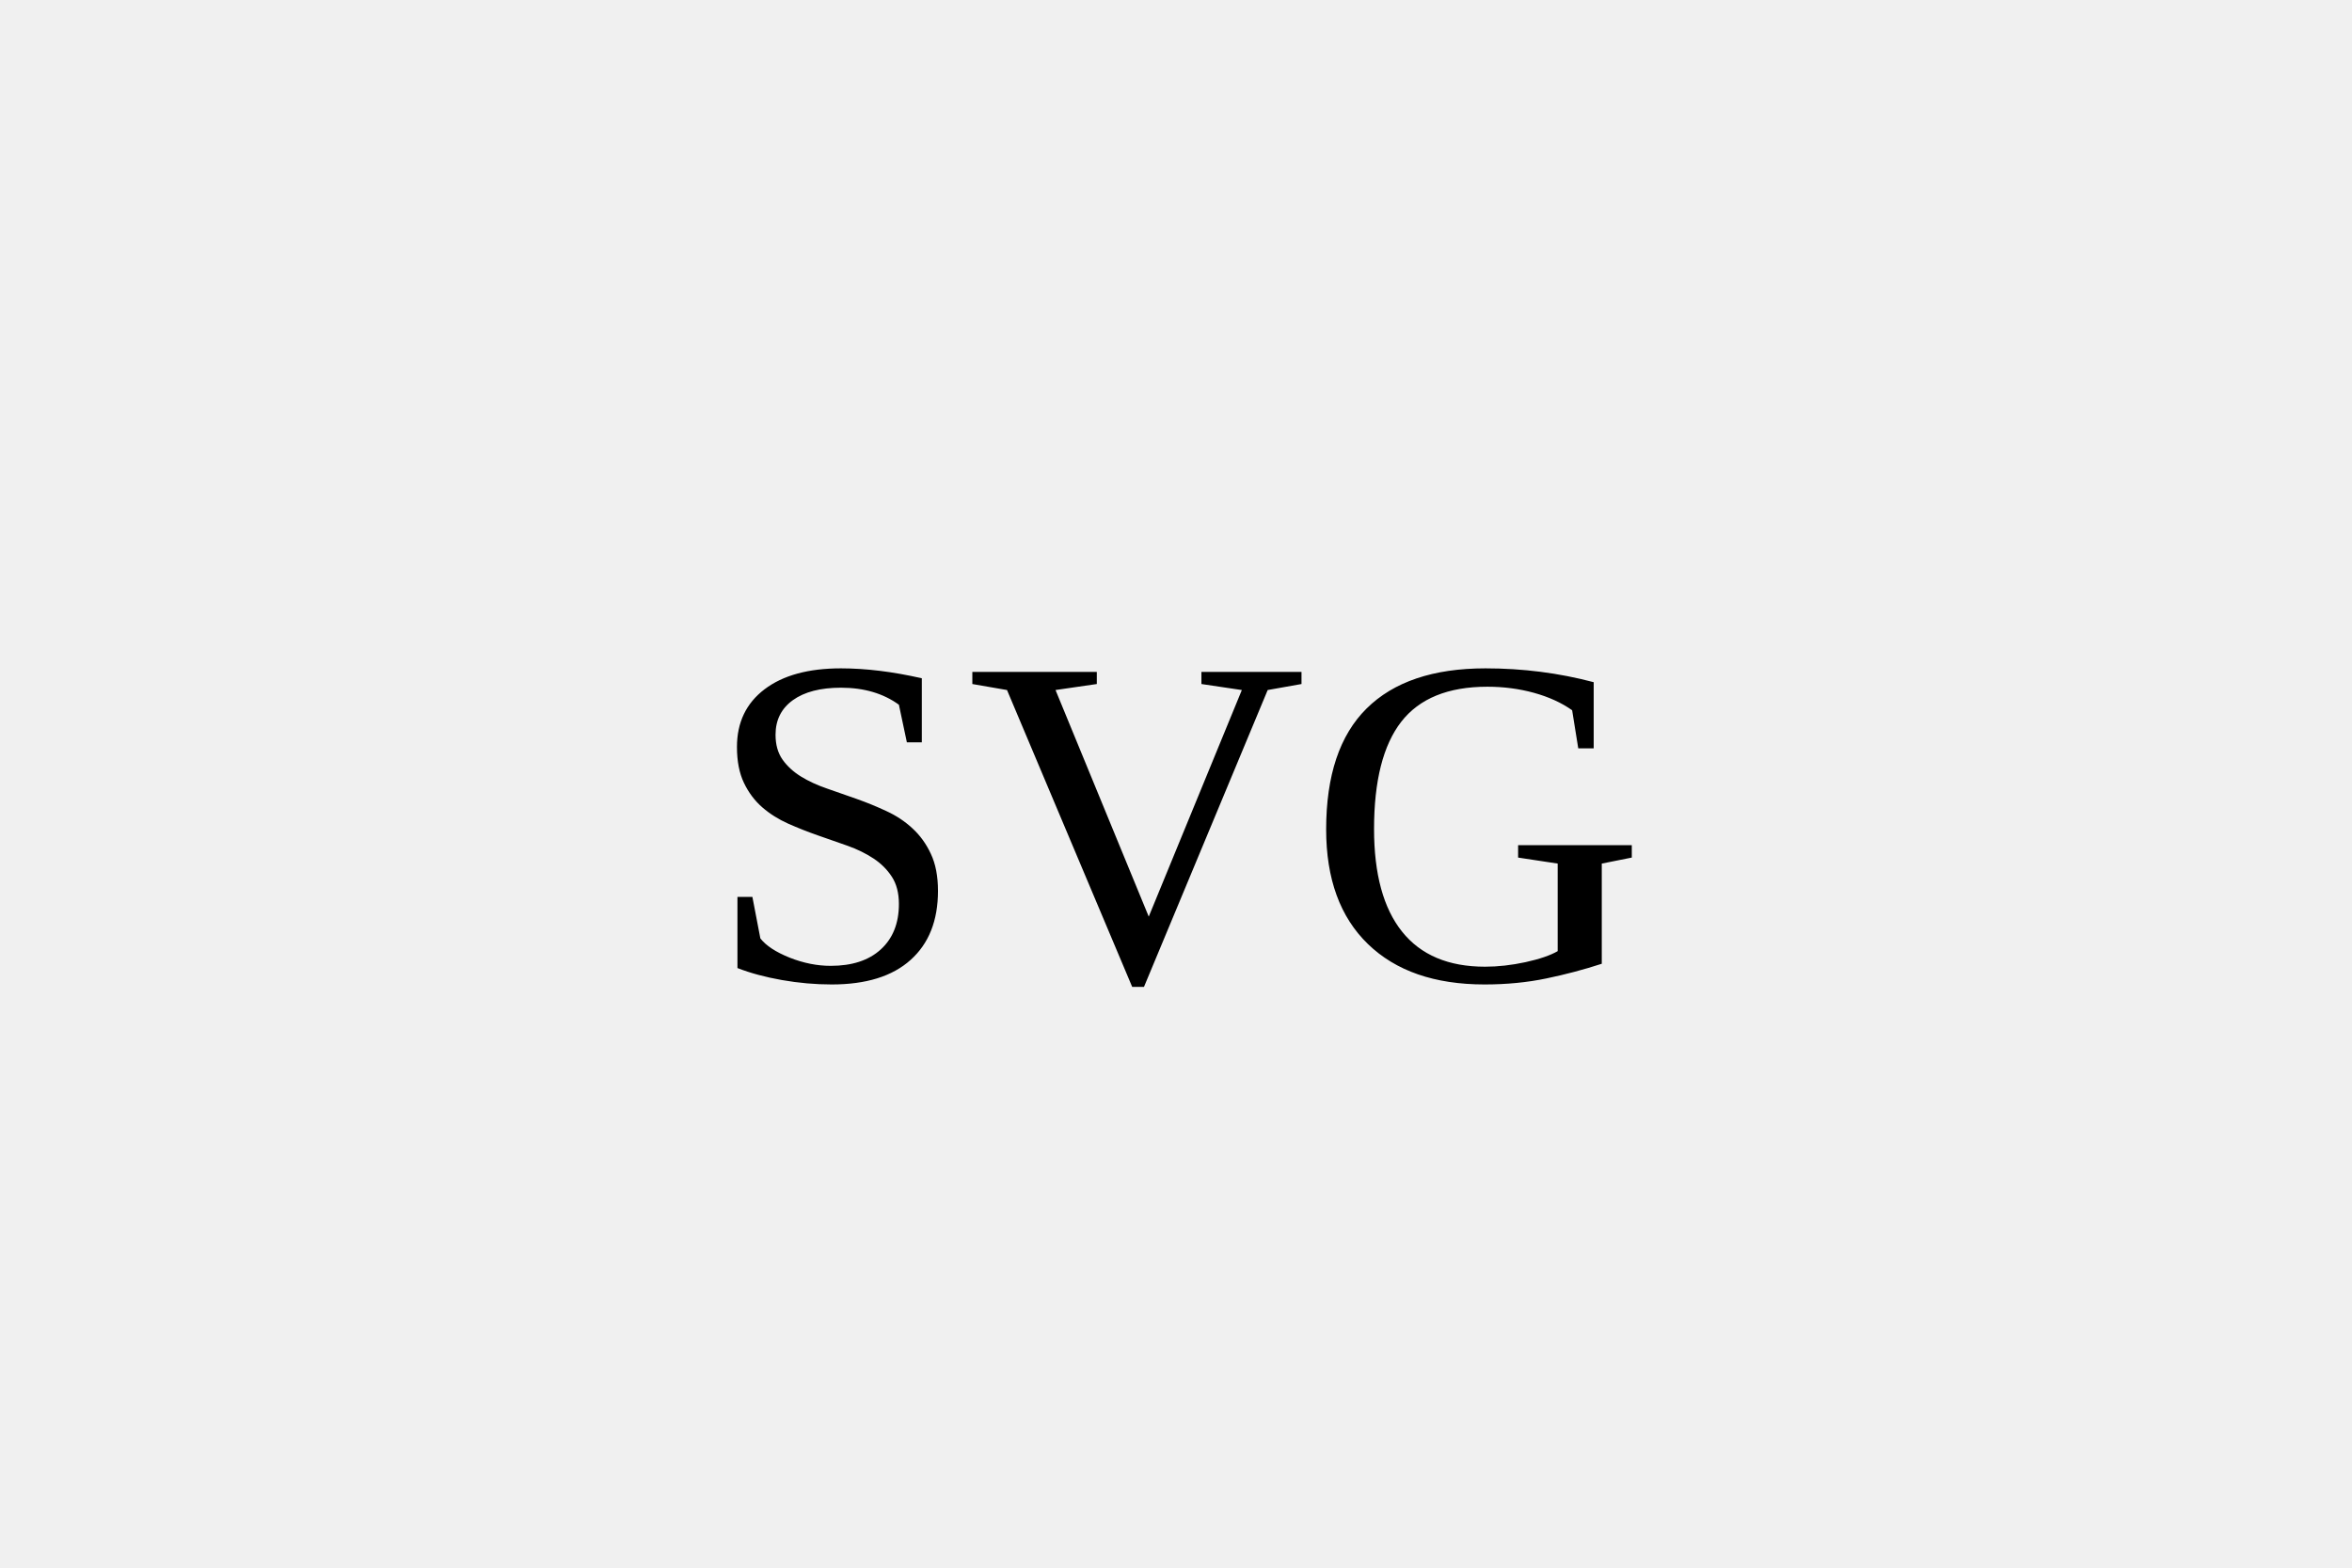
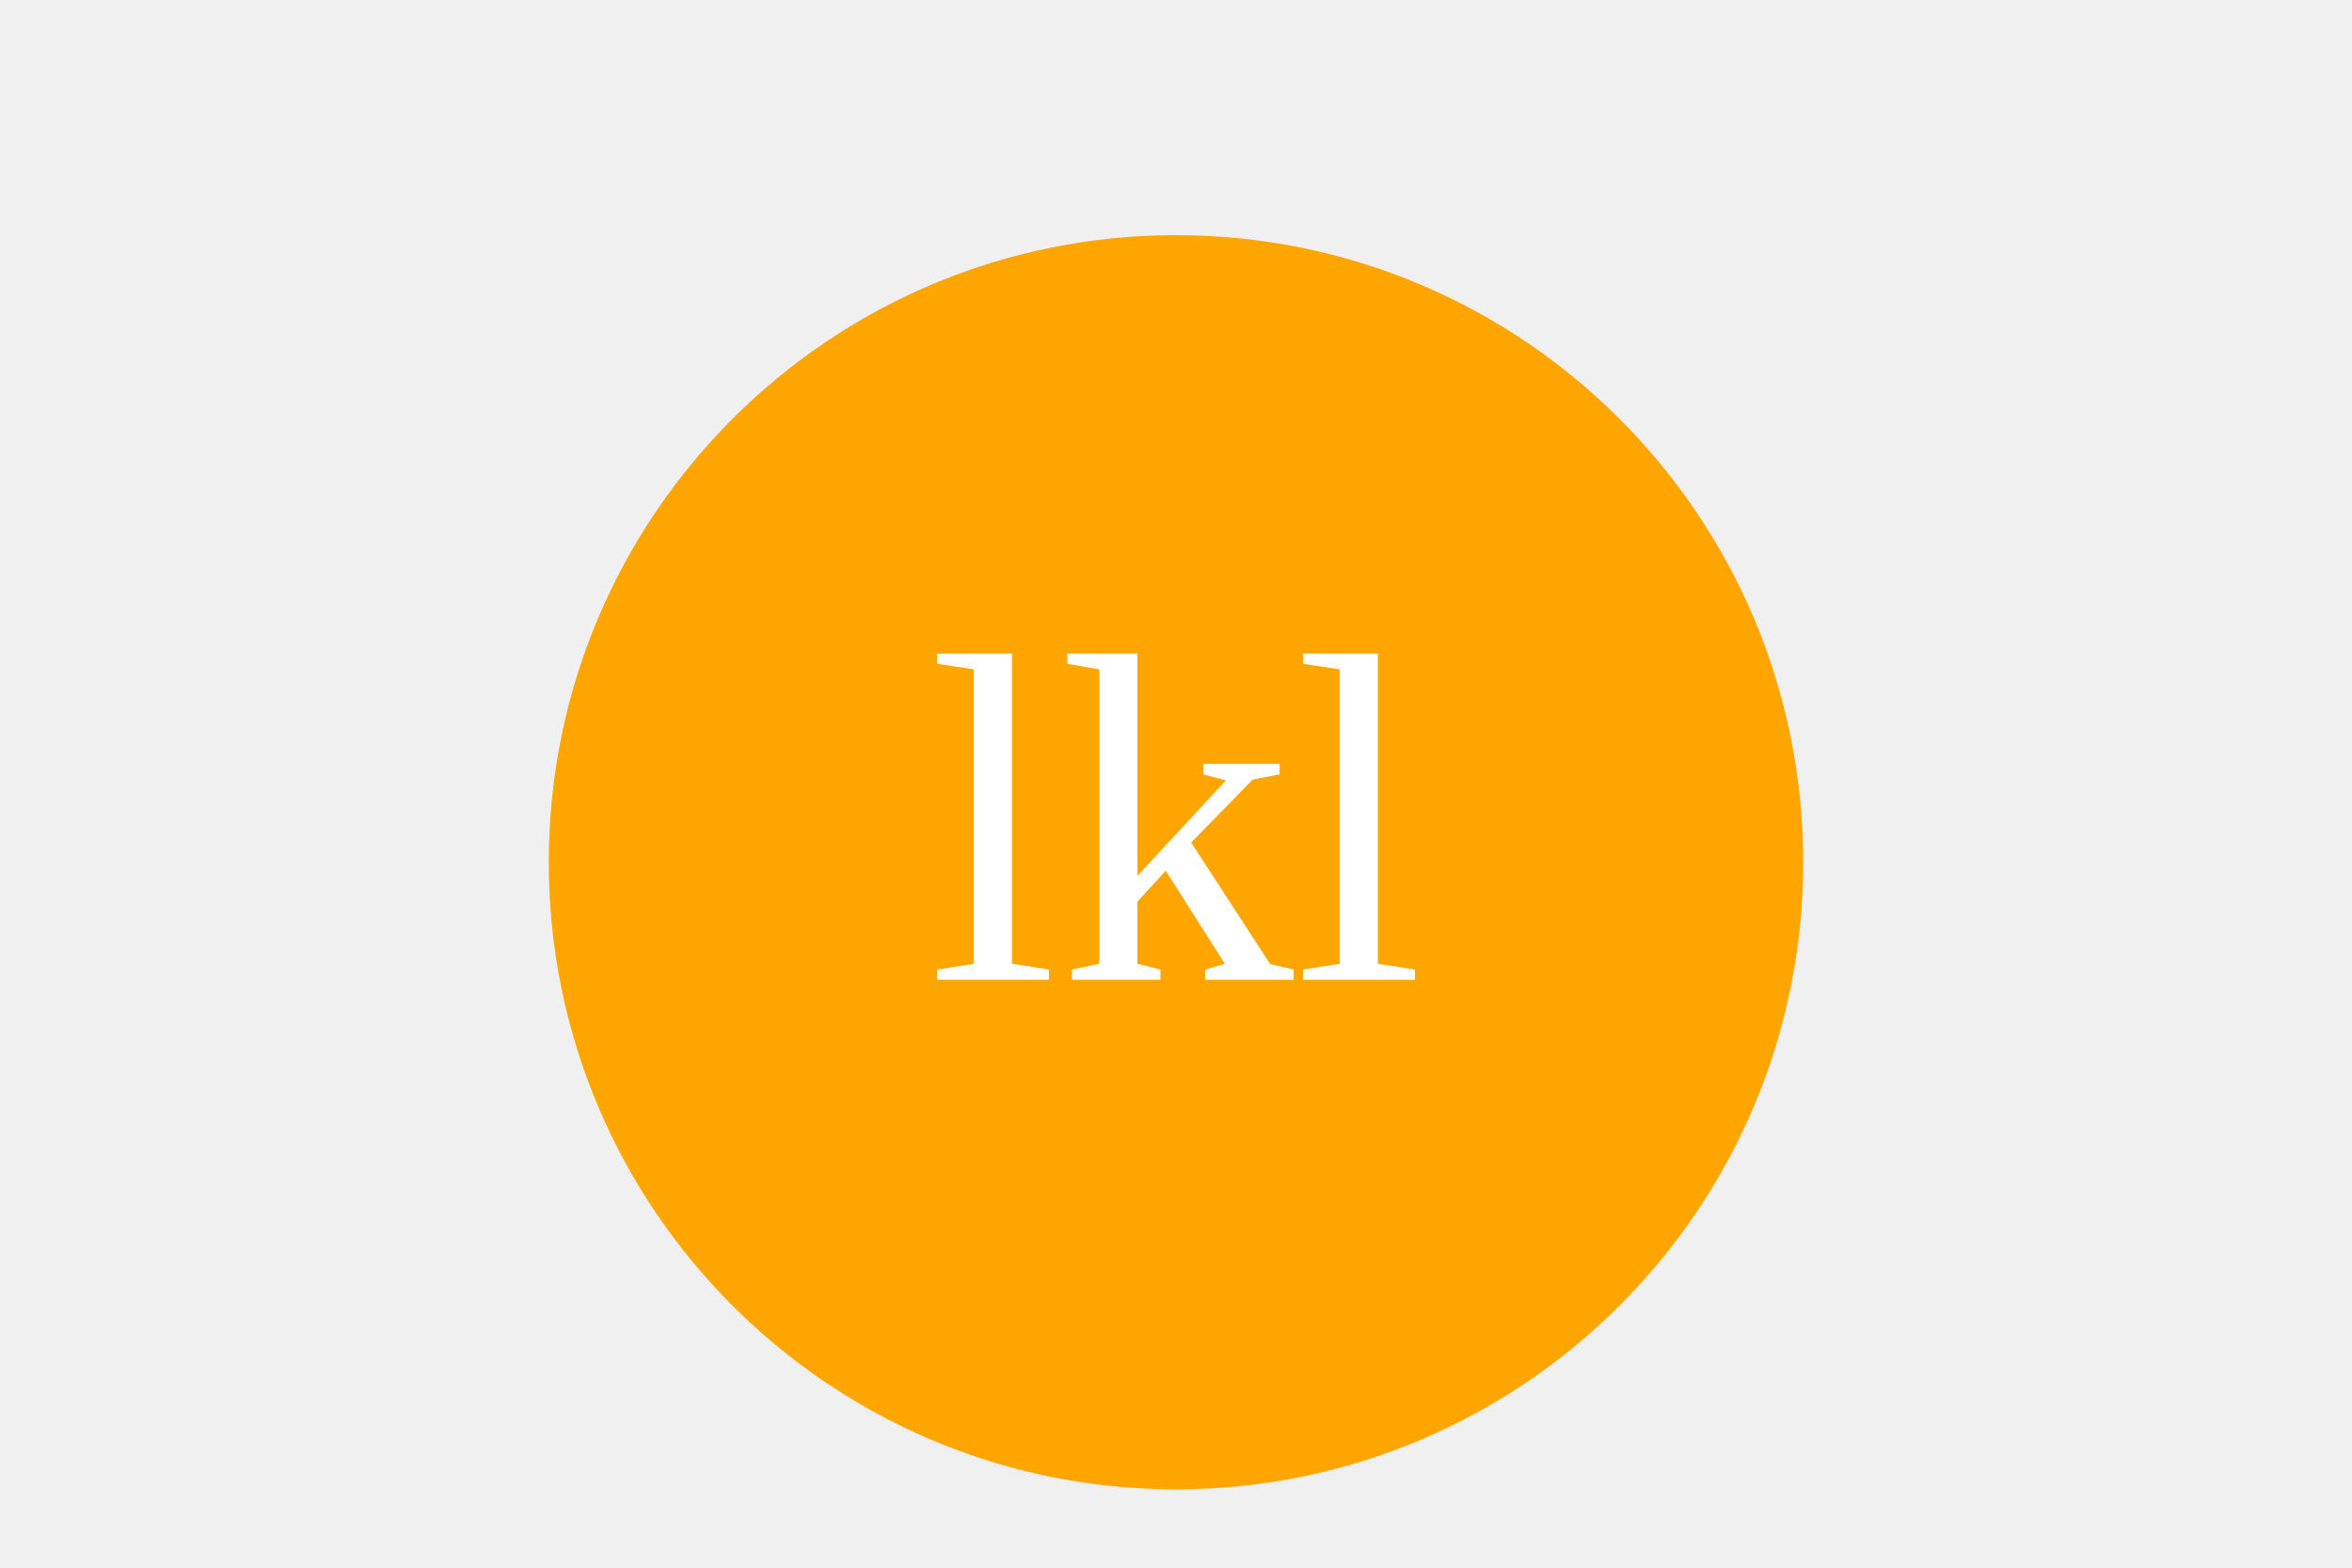
<svg xmlns="http://www.w3.org/2000/svg" width="300" height="200" version="1.1">
-   <text x="150" y="125" font-size="60" text-anchor="middle" fill="black">SVG</text>
+   <circle cx="150" cy="110" r="80" fill="orange" />
+   <text x="150" y="125" font-size="60" text-anchor="middle" fill="white">lkl</text>
</svg>
